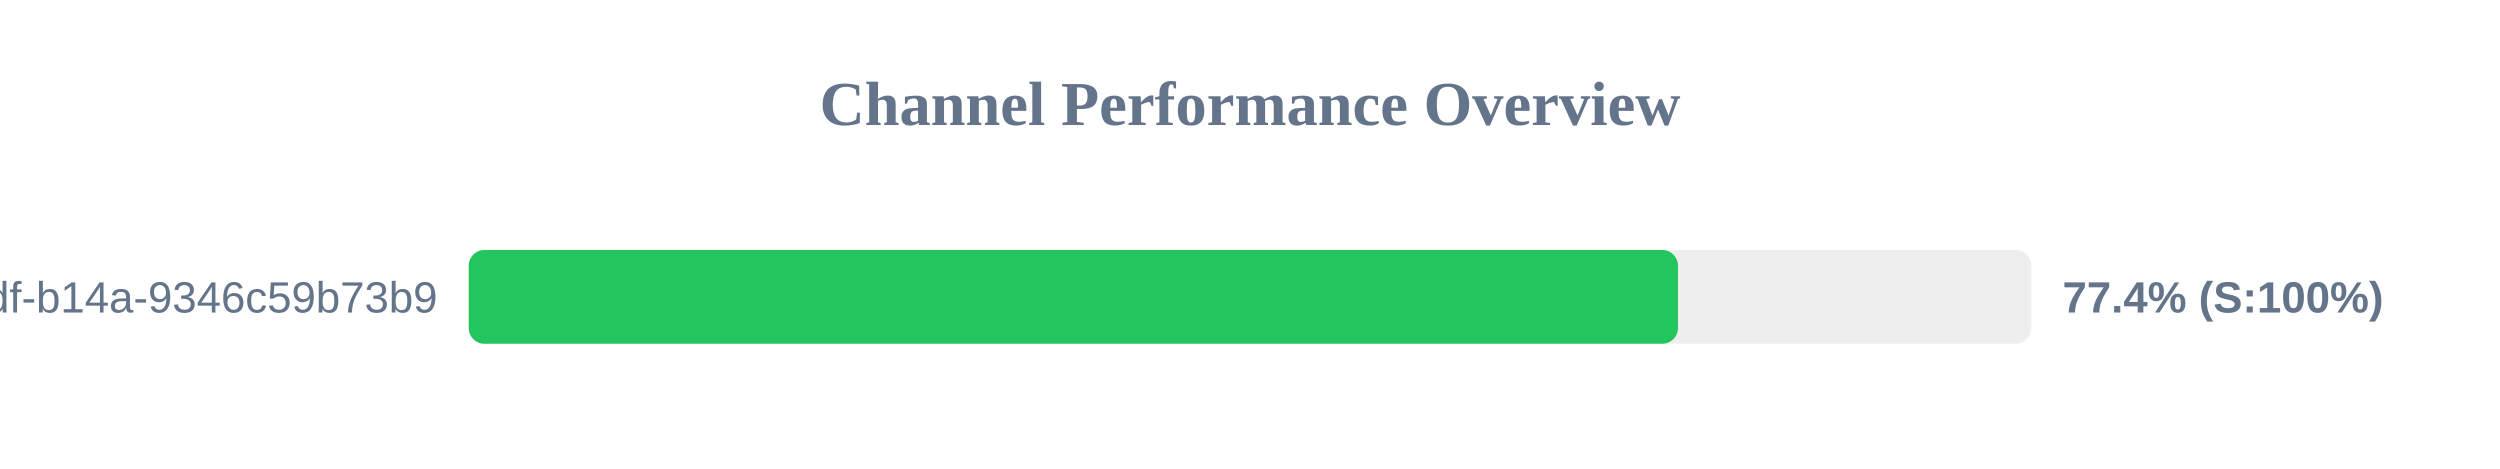
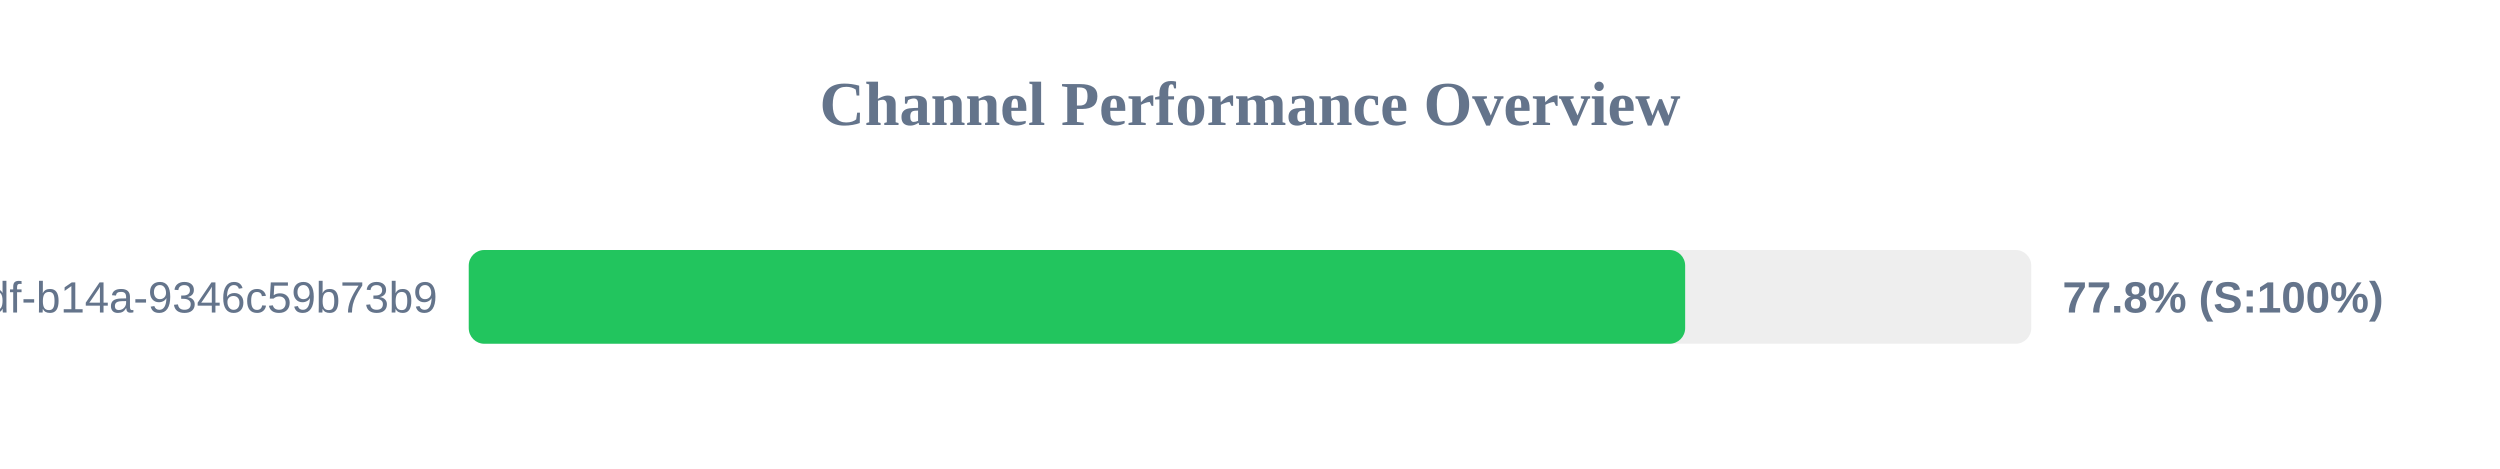
<svg xmlns="http://www.w3.org/2000/svg" width="800" height="150" version="1.1">
  <style>
        .row { font: 14px Arial; fill: #64748b; }
        .score { font: bold 14px Arial; fill: #64748b; }
    </style>
  <text x="400" y="40" text-anchor="middle" font-size="20px" font-weight="bold" fill="#64748b">Channel Performance Overview</text>
  <rect x="150" y="80" width="500" height="30" fill="#eee" rx="5" />
-   <rect x="150" y="80" width="386.95" height="30" fill="#22c55e" rx="5" />
+   <rect x="150" y="80" width="389.25" height="30" fill="#22c55e" rx="5" />
  <text x="140" y="100" text-anchor="end" class="row">?uuid=55ca7a9e-cf90-49df-b14a-9346c59b73b9</text>
-   <text x="660" y="100" text-anchor="start" class="score">77.4% (S:100%)</text>
+   <text x="660" y="100" text-anchor="start" class="score">77.8% (S:100%)</text>
</svg>
